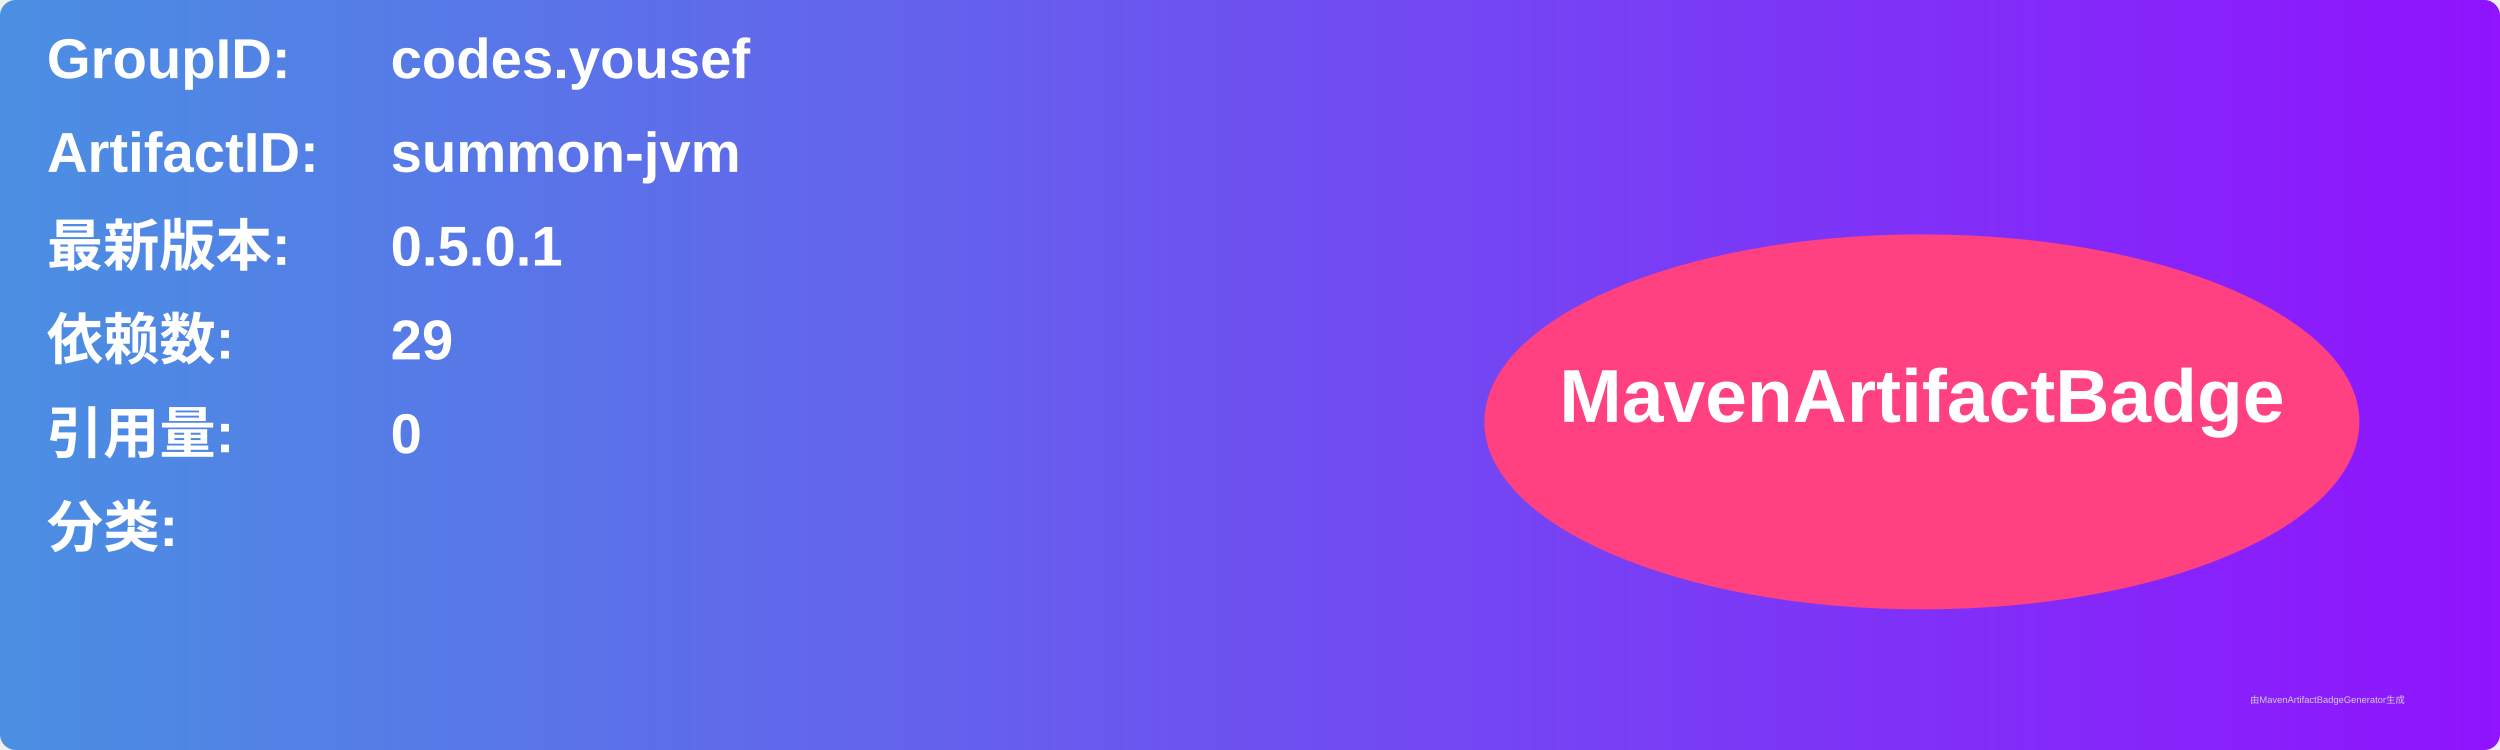
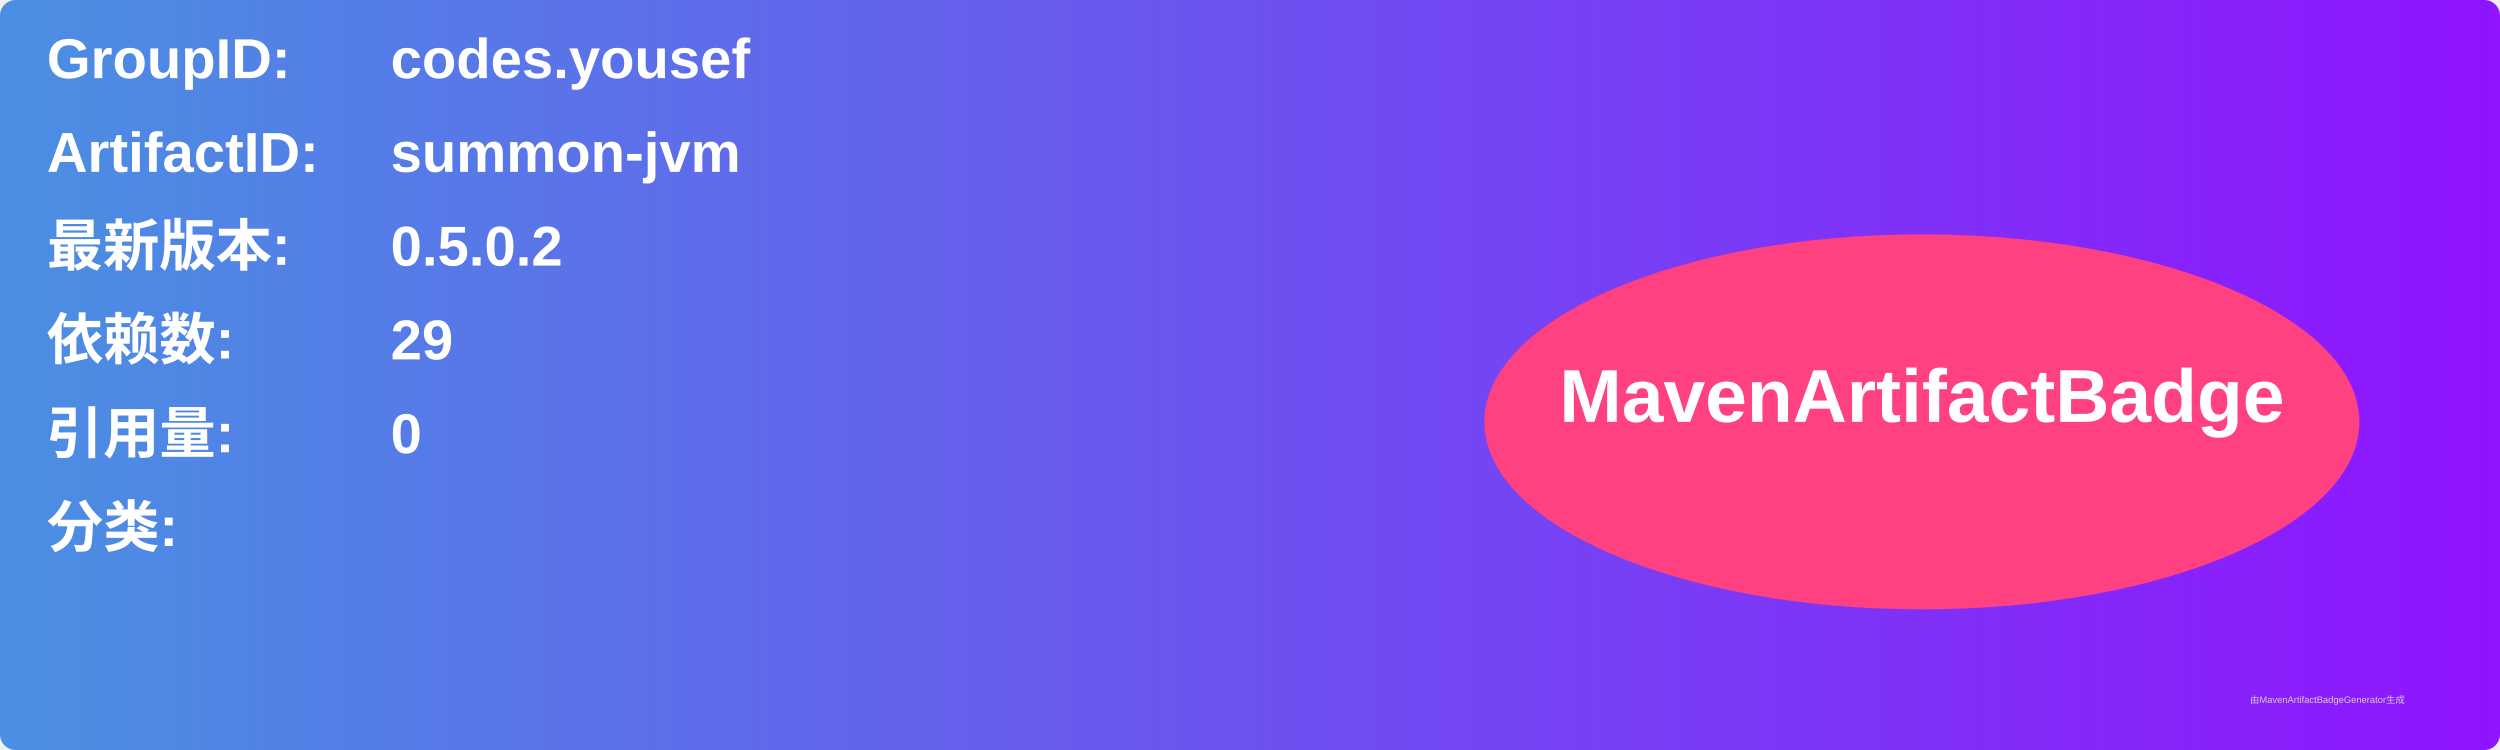
<svg xmlns="http://www.w3.org/2000/svg" width="800" height="240" viewBox="0 0 800 240">
  <linearGradient id="grad" x1="0%" y1="0%" x2="100%" y2="0%">
    <stop offset="0%" stop-color="#4a90e2" />
    <stop offset="100%" stop-color="#9013fe" />
  </linearGradient>
  <rect width="100%" height="100%" rx="5" ry="5" fill="url(#grad)" />
  <g transform="translate(15, 15)">
    <text x="0" y="10" font-family="Arial" font-size="18" fill="white" font-weight="bold" width="260">GroupID:</text>
    <text x="110" y="10" font-family="Arial" font-size="18" fill="white" font-weight="bold" width="460">codes.yousef</text>
    <text x="0" y="40" font-family="Arial" font-size="18" fill="white" font-weight="bold" width="260">ArtifactID:</text>
    <text x="110" y="40" font-family="Arial" font-size="18" fill="white" font-weight="bold" width="460">summon-jvm</text>
    <text x="0" y="70" font-family="Arial" font-size="18" fill="white" font-weight="bold">最新版本:</text>
    <text x="110" y="70" font-family="Arial" font-size="18" fill="white" font-weight="bold">
-       <tspan font-weight="bold">0.5.0.1</tspan>
+       <tspan font-weight="bold">0.5.0.2</tspan>
    </text>
    <text x="0" y="100" font-family="Arial" font-size="18" fill="white" font-weight="bold">依赖数: </text>
    <text x="110" y="100" font-family="Arial" font-size="18" fill="white">
      <tspan font-weight="bold">29</tspan>
    </text>
    <text x="0" y="130" font-family="Arial" font-size="18" fill="white" font-weight="bold">引用量: </text>
    <text x="110" y="130" font-family="Arial" font-size="18" fill="white">
      <tspan font-weight="bold">0</tspan>
    </text>
    <text x="0" y="160" font-family="Arial" font-size="18" fill="white" font-weight="bold">分类:</text>
    <text x="10" y="190" font-family="Arial" font-size="10" fill="white">
      <tspan font-weight="bold" />
    </text>
    <ellipse cx="600" cy="120" rx="140" ry="60" fill="#ff4081" />
    <text x="600" y="120" text-anchor="middle" font-family="Arial" font-size="24" fill="white" font-weight="bold">MavenArtifactBadge</text>
  </g>
  <text x="720" y="225" font-family="Arial" font-size="3" fill="#d0d0d0">由MavenArtifactBadgeGenerator生成</text>
</svg>
